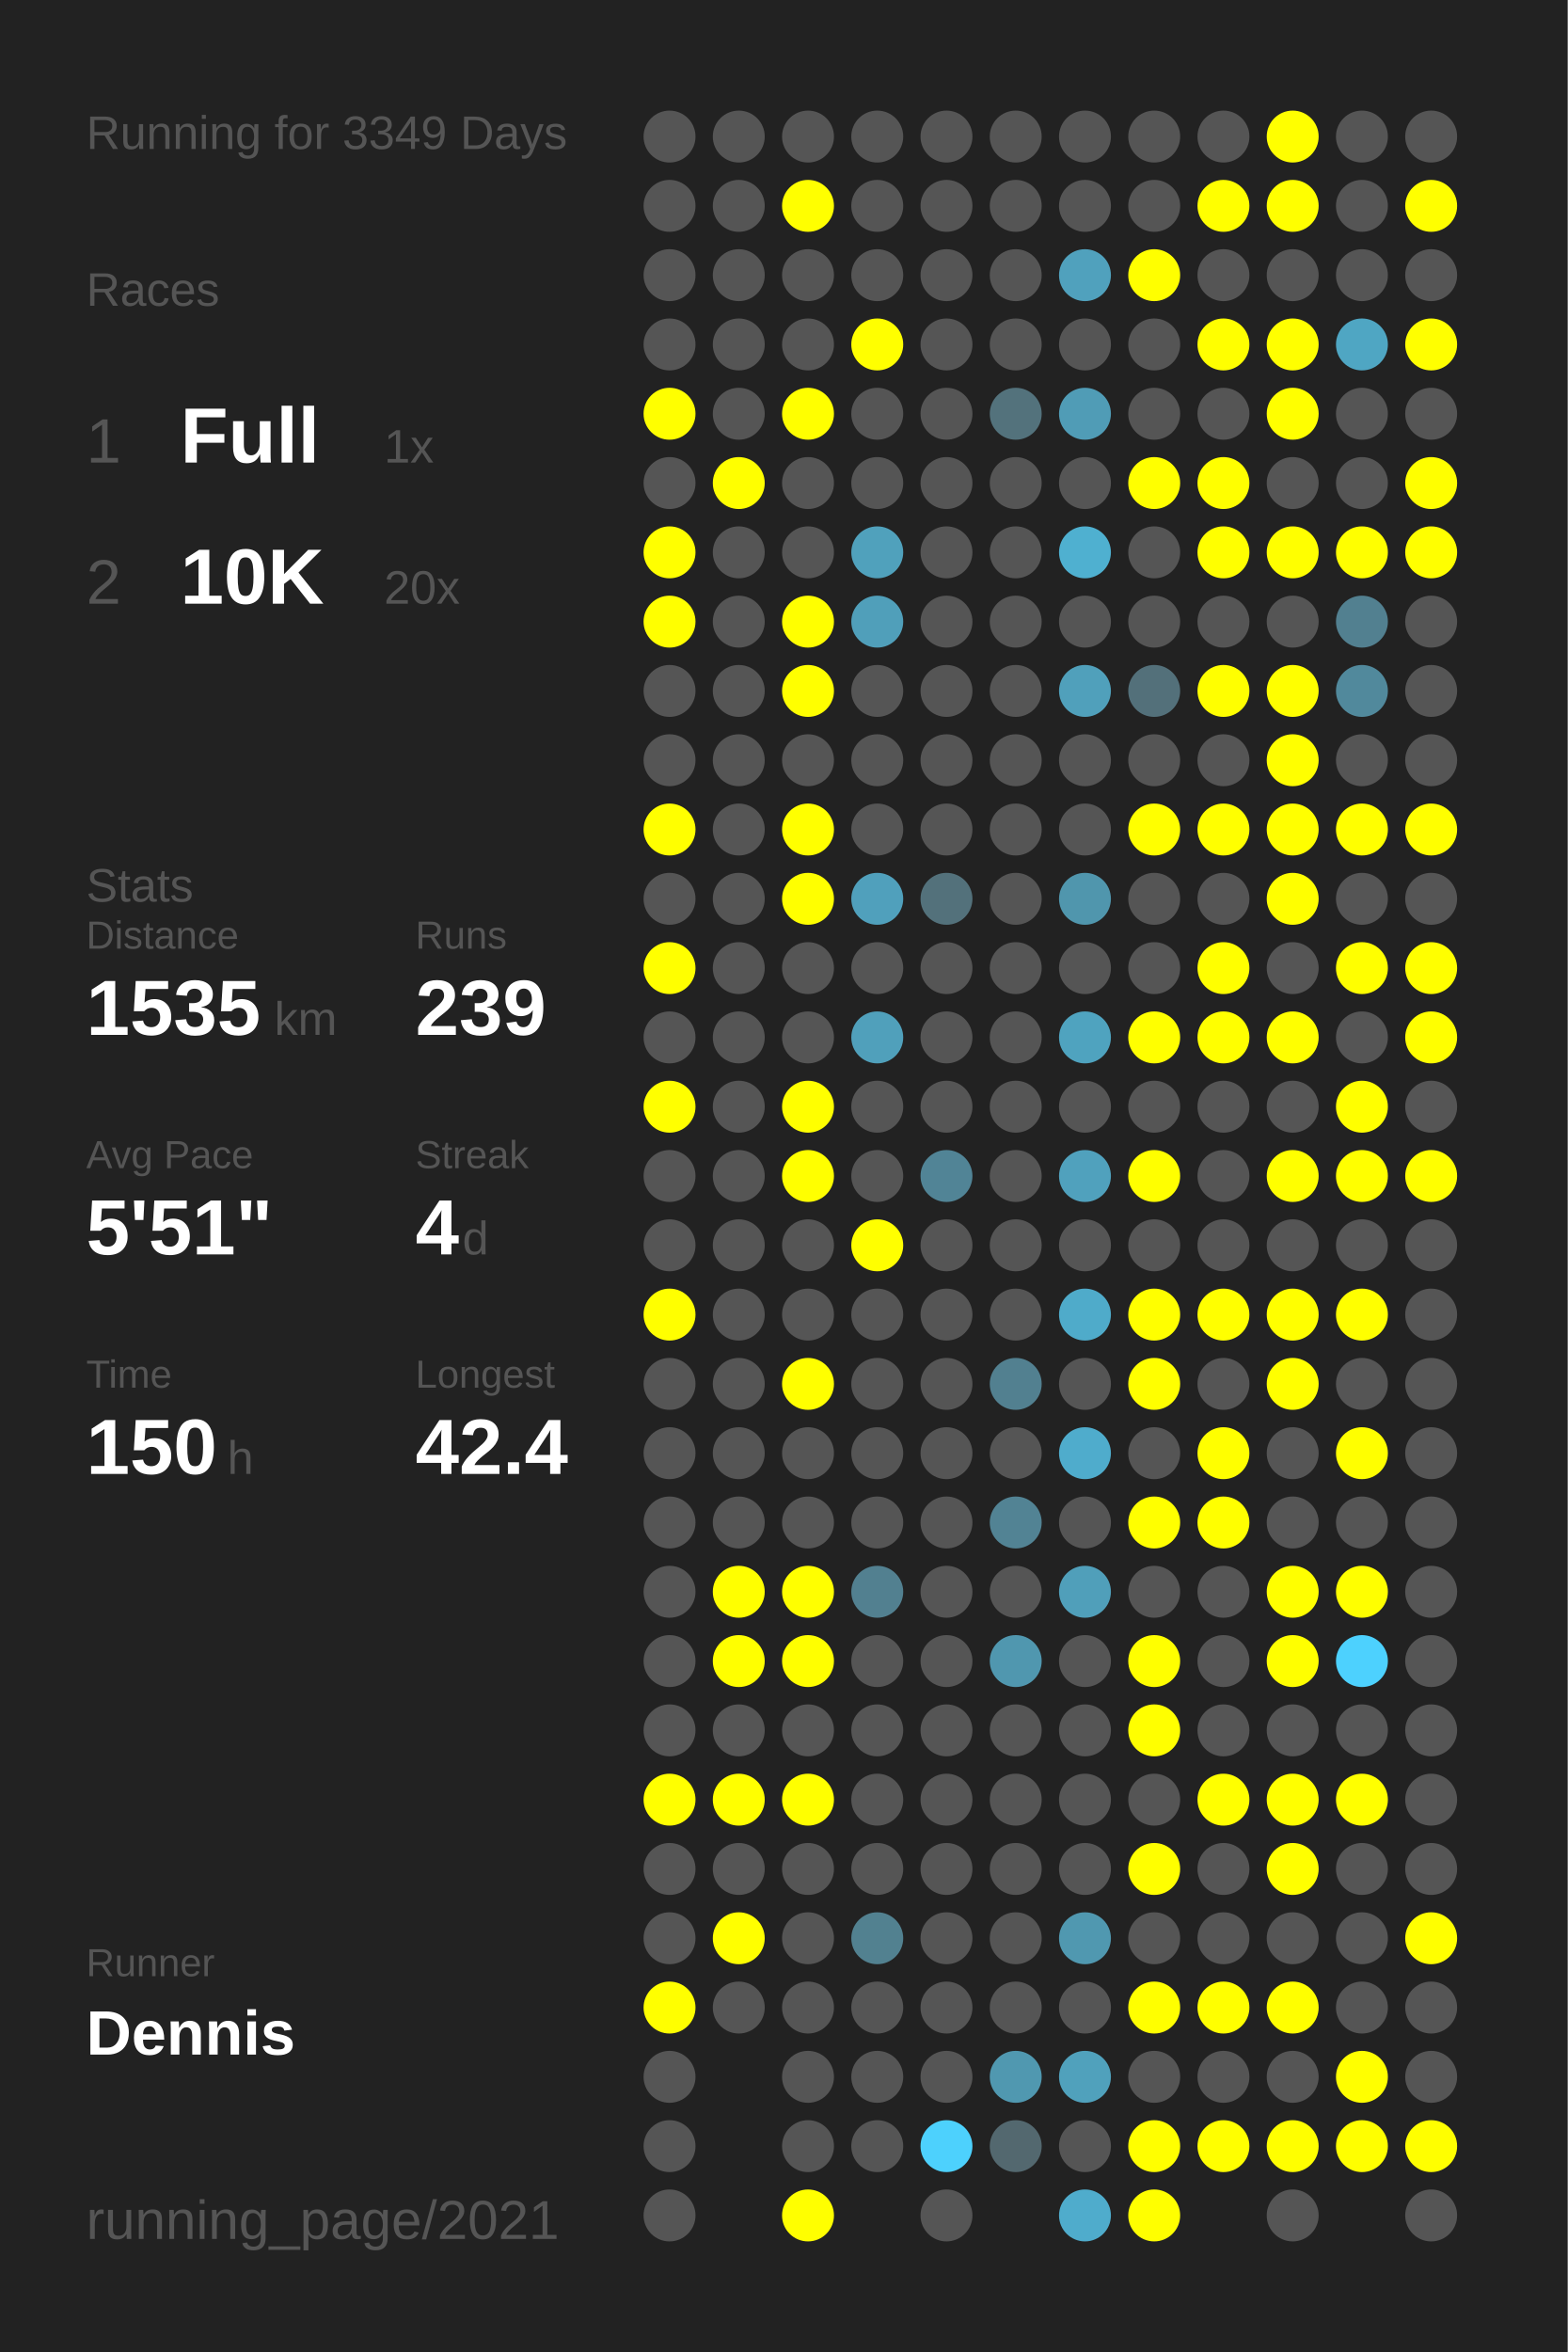
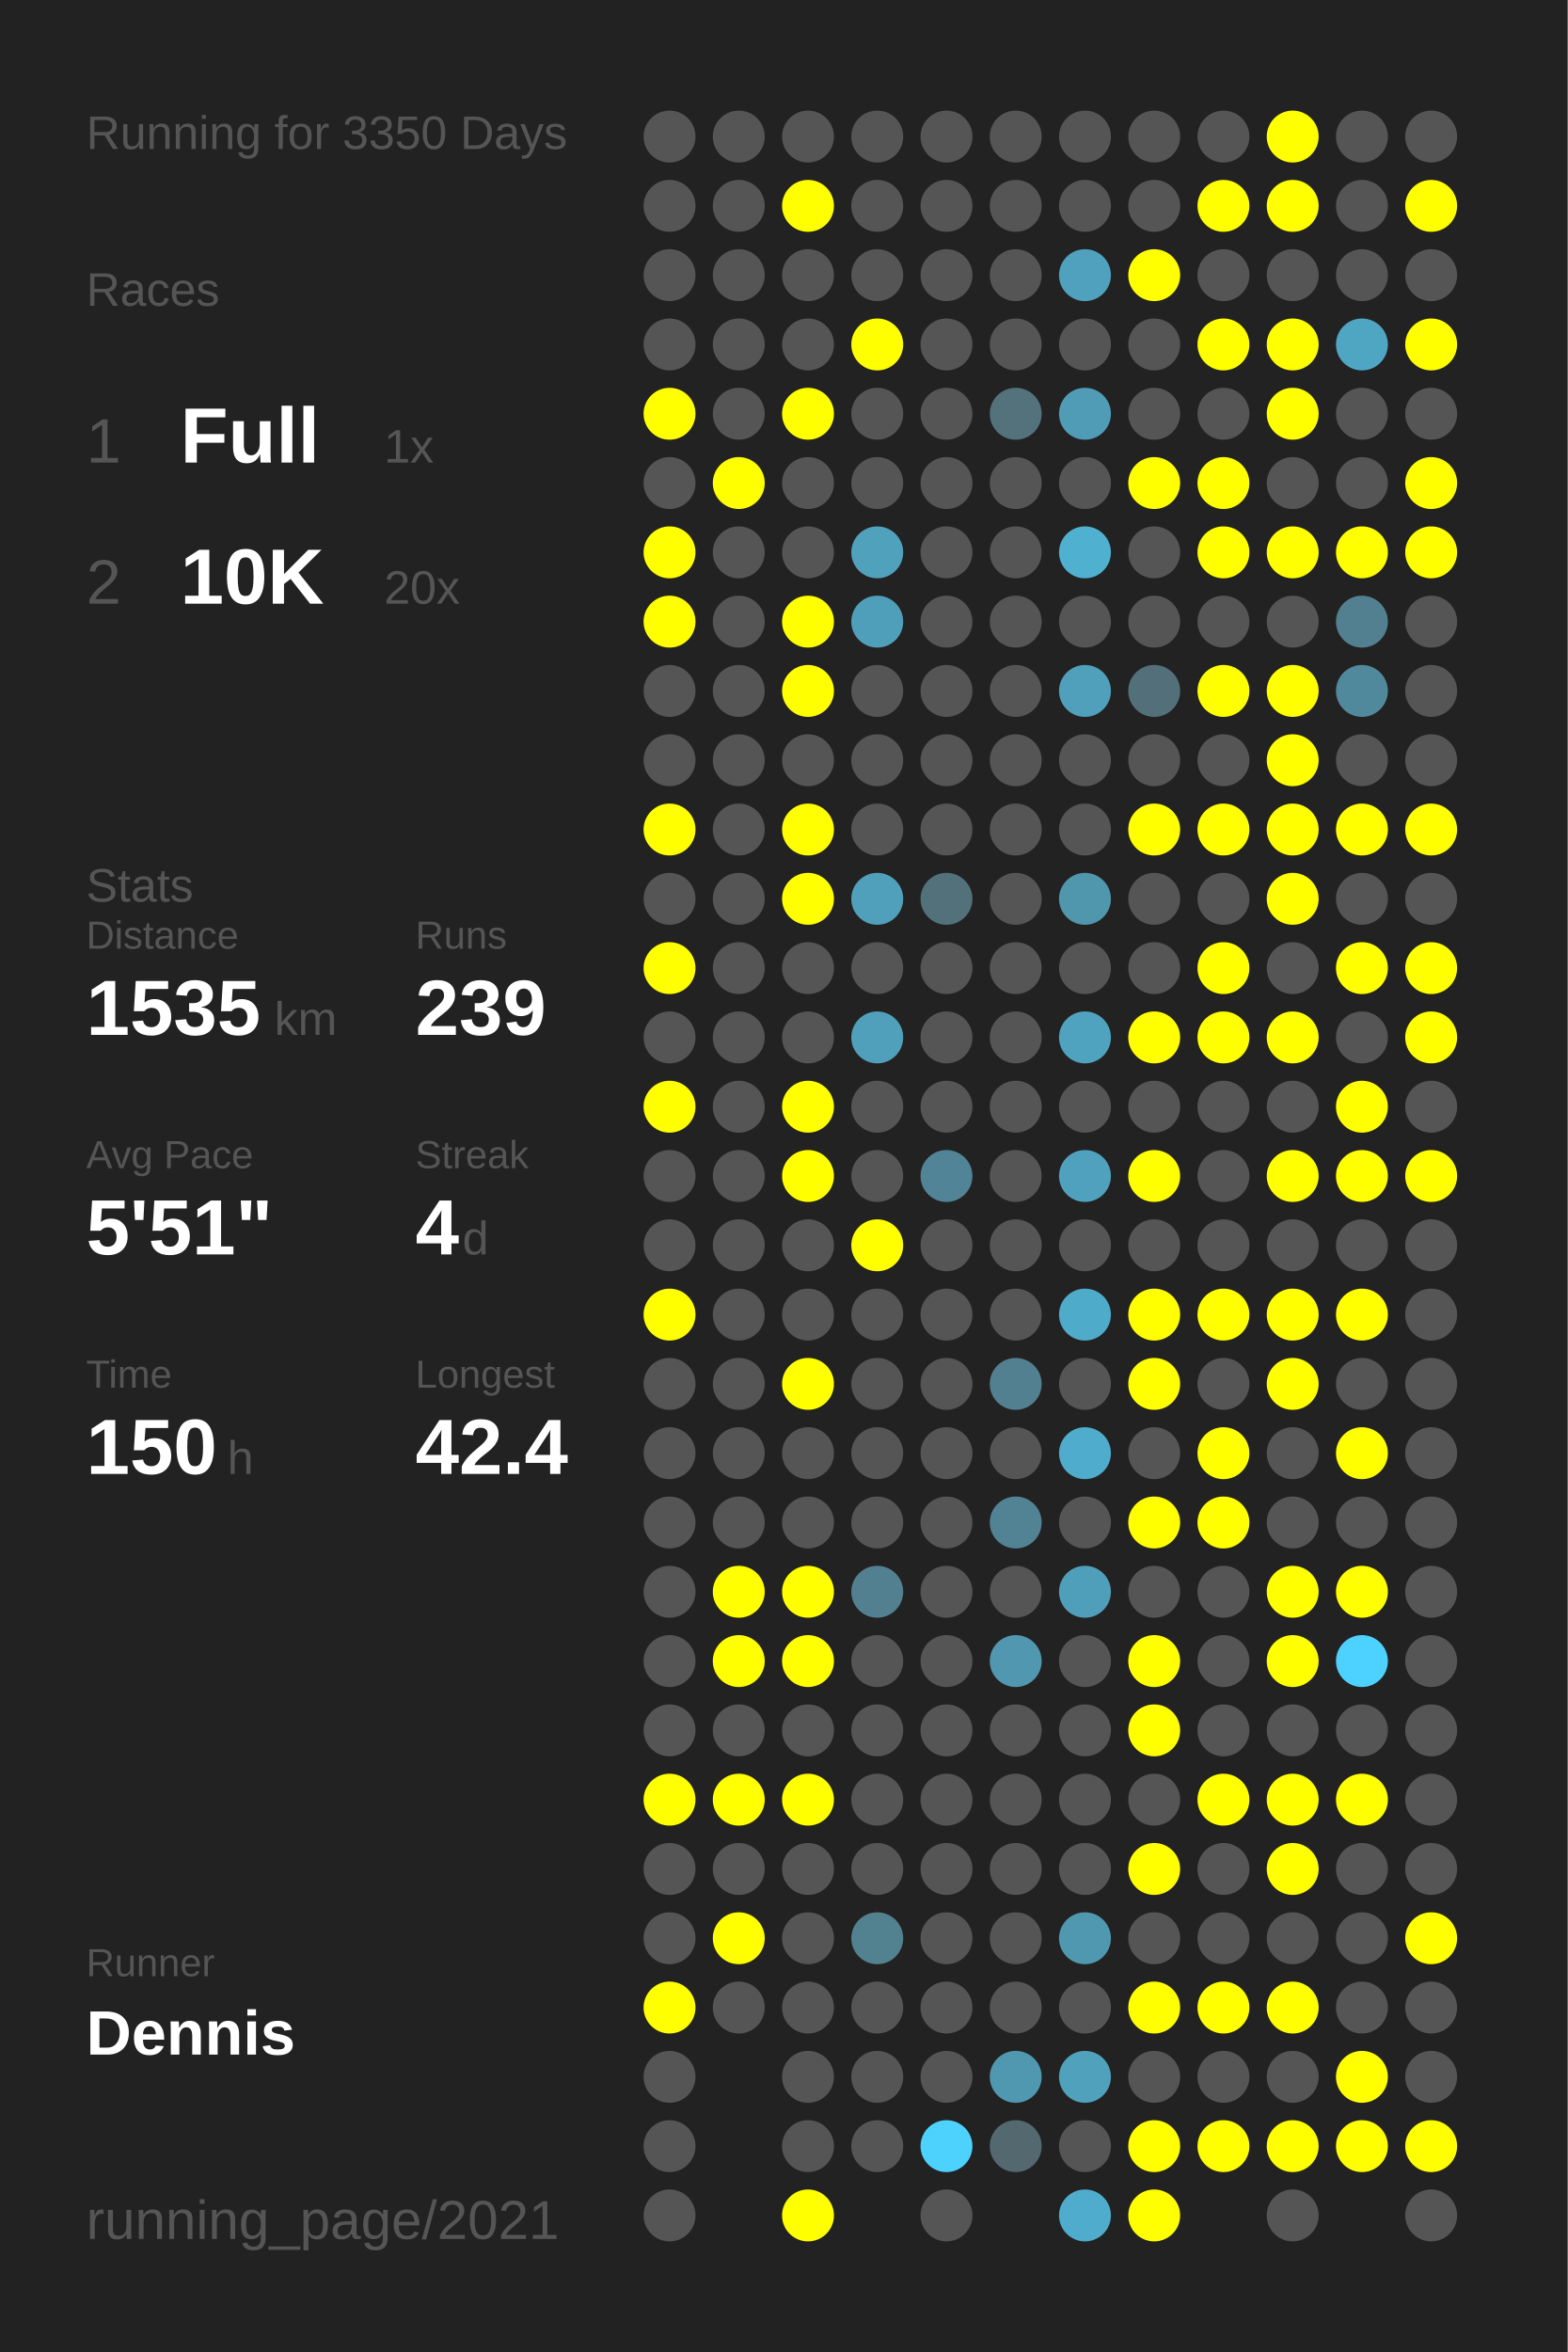
<svg xmlns="http://www.w3.org/2000/svg" baseProfile="full" height="300mm" version="1.1" viewBox="0,0,200,300" width="200mm">
  <defs />
  <rect fill="#222222" height="300" width="200" x="0" y="0" />
-   <text fill="#555555" style="font-size:6px; font-family:Arial;" x="11" y="19">Running for 3349 Days</text>
+   <text fill="#555555" style="font-size:6px; font-family:Arial;" x="11" y="19">Running for 3350 Days</text>
  <text fill="#555555" style="font-size:6px; font-family:Arial;" x="11" y="39">Races</text>
  <text fill="#555555" style="font-size:8px; font-family:Arial;" x="11" y="59">1</text>
  <text fill="#FFFFFF" style="font-size:10px; font-family:Arial; font-weight:bold;" x="23" y="59">Full</text>
  <text fill="#555555" style="font-size:6px; font-family:Arial;" x="49" y="59">1x</text>
  <text fill="#555555" style="font-size:8px; font-family:Arial;" x="11" y="77">2</text>
  <text fill="#FFFFFF" style="font-size:10px; font-family:Arial; font-weight:bold;" x="23" y="77">10K</text>
  <text fill="#555555" style="font-size:6px; font-family:Arial;" x="49" y="77">20x</text>
  <text fill="#555555" style="font-size:6px; font-family:Arial;" x="11" y="115">Stats</text>
  <text fill="#555555" style="font-size:5px; font-family:Arial;" x="11" y="121">Distance</text>
  <text fill="#FFFFFF" style="font-size:10px; font-family:Arial; font-weight:bold;" x="11" y="132">1535</text>
  <text fill="#555555" style="font-size:6px; font-family:Arial;" x="35" y="132">km</text>
  <text fill="#555555" style="font-size:5px; font-family:Arial;" x="53" y="121">Runs</text>
  <text fill="#FFFFFF" style="font-size:10px; font-family:Arial; font-weight:bold;" x="53" y="132">239</text>
  <text fill="#555555" style="font-size:5px; font-family:Arial;" x="11" y="149">Avg Pace</text>
  <text fill="#FFFFFF" style="font-size:10px; font-family:Arial; font-weight:bold;" x="11" y="160">5'51"</text>
  <text fill="#555555" style="font-size:5px; font-family:Arial;" x="53" y="149">Streak</text>
  <text fill="#FFFFFF" style="font-size:10px; font-family:Arial; font-weight:bold;" x="53" y="160">4</text>
  <text fill="#555555" style="font-size:6px; font-family:Arial;" x="59" y="160">d</text>
  <text fill="#555555" style="font-size:5px; font-family:Arial;" x="11" y="177">Time</text>
  <text fill="#FFFFFF" style="font-size:10px; font-family:Arial; font-weight:bold;" x="11" y="188">150</text>
  <text fill="#555555" style="font-size:6px; font-family:Arial;" x="29" y="188">h</text>
  <text fill="#555555" style="font-size:5px; font-family:Arial;" x="53" y="177">Longest</text>
  <text fill="#FFFFFF" style="font-size:10px; font-family:Arial; font-weight:bold;" x="53" y="188">42.4</text>
  <text fill="#555555" style="font-size:5px; font-family:Arial;" x="11" y="252.065">Runner</text>
  <text fill="#FFFFFF" style="font-size:8px; font-family:Arial; font-weight:bold;" x="11" y="262.065">Dennis</text>
  <text fill="#555555" style="font-size:7px; font-family:Arial;" x="11" y="285.581">running_page/2021</text>
  <circle cx="85.417" cy="17.419" fill="#555555" r="3.312" />
  <circle cx="85.417" cy="26.258" fill="#555555" r="3.312" />
  <circle cx="85.417" cy="35.097" fill="#555555" r="3.312" />
  <circle cx="85.417" cy="43.935" fill="#555555" r="3.312" />
  <circle cx="85.417" cy="52.774" fill="#FFFF00" r="3.312" />
  <circle cx="85.417" cy="61.613" fill="#555555" r="3.312" />
  <circle cx="85.417" cy="70.452" fill="#FFFF00" r="3.312" />
  <circle cx="85.417" cy="79.29" fill="#FFFF00" r="3.312" />
  <circle cx="85.417" cy="88.129" fill="#555555" r="3.312" />
  <circle cx="85.417" cy="96.968" fill="#555555" r="3.312" />
  <circle cx="85.417" cy="105.806" fill="#FFFF00" r="3.312" />
  <circle cx="85.417" cy="114.645" fill="#555555" r="3.312" />
  <circle cx="85.417" cy="123.484" fill="#FFFF00" r="3.312" />
  <circle cx="85.417" cy="132.323" fill="#555555" r="3.312" />
  <circle cx="85.417" cy="141.161" fill="#FFFF00" r="3.312" />
  <circle cx="85.417" cy="150" fill="#555555" r="3.312" />
  <circle cx="85.417" cy="158.839" fill="#555555" r="3.312" />
  <circle cx="85.417" cy="167.677" fill="#FFFF00" r="3.312" />
  <circle cx="85.417" cy="176.516" fill="#555555" r="3.312" />
  <circle cx="85.417" cy="185.355" fill="#555555" r="3.312" />
  <circle cx="85.417" cy="194.194" fill="#555555" r="3.312" />
  <circle cx="85.417" cy="203.032" fill="#555555" r="3.312" />
  <circle cx="85.417" cy="211.871" fill="#555555" r="3.312" />
  <circle cx="85.417" cy="220.71" fill="#555555" r="3.312" />
  <circle cx="85.417" cy="229.548" fill="#FFFF00" r="3.312" />
  <circle cx="85.417" cy="238.387" fill="#555555" r="3.312" />
  <circle cx="85.417" cy="247.226" fill="#555555" r="3.312" />
  <circle cx="85.417" cy="256.065" fill="#FFFF00" r="3.312" />
  <circle cx="85.417" cy="264.903" fill="#555555" r="3.312" />
  <circle cx="85.417" cy="273.742" fill="#555555" r="3.312" />
  <circle cx="85.417" cy="282.581" fill="#555555" r="3.312" />
  <circle cx="94.25" cy="17.419" fill="#555555" r="3.312" />
  <circle cx="94.25" cy="26.258" fill="#555555" r="3.312" />
  <circle cx="94.25" cy="35.097" fill="#555555" r="3.312" />
  <circle cx="94.25" cy="43.935" fill="#555555" r="3.312" />
  <circle cx="94.25" cy="52.774" fill="#555555" r="3.312" />
  <circle cx="94.25" cy="61.613" fill="#FFFF00" r="3.312" />
  <circle cx="94.25" cy="70.452" fill="#555555" r="3.312" />
  <circle cx="94.25" cy="79.29" fill="#555555" r="3.312" />
  <circle cx="94.25" cy="88.129" fill="#555555" r="3.312" />
  <circle cx="94.25" cy="96.968" fill="#555555" r="3.312" />
  <circle cx="94.25" cy="105.806" fill="#555555" r="3.312" />
  <circle cx="94.25" cy="114.645" fill="#555555" r="3.312" />
  <circle cx="94.25" cy="123.484" fill="#555555" r="3.312" />
  <circle cx="94.25" cy="132.323" fill="#555555" r="3.312" />
  <circle cx="94.25" cy="141.161" fill="#555555" r="3.312" />
  <circle cx="94.25" cy="150" fill="#555555" r="3.312" />
  <circle cx="94.25" cy="158.839" fill="#555555" r="3.312" />
  <circle cx="94.25" cy="167.677" fill="#555555" r="3.312" />
  <circle cx="94.25" cy="176.516" fill="#555555" r="3.312" />
  <circle cx="94.25" cy="185.355" fill="#555555" r="3.312" />
  <circle cx="94.25" cy="194.194" fill="#555555" r="3.312" />
  <circle cx="94.25" cy="203.032" fill="#FFFF00" r="3.312" />
  <circle cx="94.25" cy="211.871" fill="#FFFF00" r="3.312" />
  <circle cx="94.25" cy="220.71" fill="#555555" r="3.312" />
  <circle cx="94.25" cy="229.548" fill="#FFFF00" r="3.312" />
  <circle cx="94.25" cy="238.387" fill="#555555" r="3.312" />
  <circle cx="94.25" cy="247.226" fill="#FFFF00" r="3.312" />
  <circle cx="94.25" cy="256.065" fill="#555555" r="3.312" />
  <circle cx="103.083" cy="17.419" fill="#555555" r="3.312" />
  <circle cx="103.083" cy="26.258" fill="#FFFF00" r="3.312" />
  <circle cx="103.083" cy="35.097" fill="#555555" r="3.312" />
  <circle cx="103.083" cy="43.935" fill="#555555" r="3.312" />
  <circle cx="103.083" cy="52.774" fill="#FFFF00" r="3.312" />
  <circle cx="103.083" cy="61.613" fill="#555555" r="3.312" />
  <circle cx="103.083" cy="70.452" fill="#555555" r="3.312" />
  <circle cx="103.083" cy="79.29" fill="#FFFF00" r="3.312" />
  <circle cx="103.083" cy="88.129" fill="#FFFF00" r="3.312" />
  <circle cx="103.083" cy="96.968" fill="#555555" r="3.312" />
  <circle cx="103.083" cy="105.806" fill="#FFFF00" r="3.312" />
  <circle cx="103.083" cy="114.645" fill="#FFFF00" r="3.312" />
  <circle cx="103.083" cy="123.484" fill="#555555" r="3.312" />
  <circle cx="103.083" cy="132.323" fill="#555555" r="3.312" />
  <circle cx="103.083" cy="141.161" fill="#FFFF00" r="3.312" />
  <circle cx="103.083" cy="150" fill="#FFFF00" r="3.312" />
  <circle cx="103.083" cy="158.839" fill="#555555" r="3.312" />
  <circle cx="103.083" cy="167.677" fill="#555555" r="3.312" />
  <circle cx="103.083" cy="176.516" fill="#FFFF00" r="3.312" />
  <circle cx="103.083" cy="185.355" fill="#555555" r="3.312" />
  <circle cx="103.083" cy="194.194" fill="#555555" r="3.312" />
  <circle cx="103.083" cy="203.032" fill="#FFFF00" r="3.312" />
  <circle cx="103.083" cy="211.871" fill="#FFFF00" r="3.312" />
  <circle cx="103.083" cy="220.71" fill="#555555" r="3.312" />
  <circle cx="103.083" cy="229.548" fill="#FFFF00" r="3.312" />
  <circle cx="103.083" cy="238.387" fill="#555555" r="3.312" />
  <circle cx="103.083" cy="247.226" fill="#555555" r="3.312" />
  <circle cx="103.083" cy="256.065" fill="#555555" r="3.312" />
  <circle cx="103.083" cy="264.903" fill="#555555" r="3.312" />
  <circle cx="103.083" cy="273.742" fill="#555555" r="3.312" />
  <circle cx="103.083" cy="282.581" fill="#FFFF00" r="3.312" />
  <circle cx="111.917" cy="17.419" fill="#555555" r="3.312" />
  <circle cx="111.917" cy="26.258" fill="#555555" r="3.312" />
  <circle cx="111.917" cy="35.097" fill="#555555" r="3.312" />
  <circle cx="111.917" cy="43.935" fill="#FFFF00" r="3.312" />
  <circle cx="111.917" cy="52.774" fill="#555555" r="3.312" />
  <circle cx="111.917" cy="61.613" fill="#555555" r="3.312" />
  <circle cx="111.917" cy="70.452" fill="#50a1bc" r="3.312" />
  <circle cx="111.917" cy="79.29" fill="#509fba" r="3.312" />
  <circle cx="111.917" cy="88.129" fill="#555555" r="3.312" />
  <circle cx="111.917" cy="96.968" fill="#555555" r="3.312" />
  <circle cx="111.917" cy="105.806" fill="#555555" r="3.312" />
  <circle cx="111.917" cy="114.645" fill="#50a0bc" r="3.312" />
  <circle cx="111.917" cy="123.484" fill="#555555" r="3.312" />
  <circle cx="111.917" cy="132.323" fill="#50a0bb" r="3.312" />
  <circle cx="111.917" cy="141.161" fill="#555555" r="3.312" />
  <circle cx="111.917" cy="150" fill="#555555" r="3.312" />
  <circle cx="111.917" cy="158.839" fill="#FFFF00" r="3.312" />
  <circle cx="111.917" cy="167.677" fill="#555555" r="3.312" />
  <circle cx="111.917" cy="176.516" fill="#555555" r="3.312" />
  <circle cx="111.917" cy="185.355" fill="#555555" r="3.312" />
  <circle cx="111.917" cy="194.194" fill="#555555" r="3.312" />
  <circle cx="111.917" cy="203.032" fill="#528090" r="3.312" />
  <circle cx="111.917" cy="211.871" fill="#555555" r="3.312" />
  <circle cx="111.917" cy="220.71" fill="#555555" r="3.312" />
  <circle cx="111.917" cy="229.548" fill="#555555" r="3.312" />
  <circle cx="111.917" cy="238.387" fill="#555555" r="3.312" />
  <circle cx="111.917" cy="247.226" fill="#528190" r="3.312" />
  <circle cx="111.917" cy="256.065" fill="#555555" r="3.312" />
  <circle cx="111.917" cy="264.903" fill="#555555" r="3.312" />
  <circle cx="111.917" cy="273.742" fill="#555555" r="3.312" />
  <circle cx="120.75" cy="17.419" fill="#555555" r="3.312" />
  <circle cx="120.75" cy="26.258" fill="#555555" r="3.312" />
  <circle cx="120.75" cy="35.097" fill="#555555" r="3.312" />
  <circle cx="120.75" cy="43.935" fill="#555555" r="3.312" />
  <circle cx="120.75" cy="52.774" fill="#555555" r="3.312" />
  <circle cx="120.75" cy="61.613" fill="#555555" r="3.312" />
  <circle cx="120.75" cy="70.452" fill="#555555" r="3.312" />
  <circle cx="120.75" cy="79.29" fill="#555555" r="3.312" />
  <circle cx="120.75" cy="88.129" fill="#555555" r="3.312" />
  <circle cx="120.75" cy="96.968" fill="#555555" r="3.312" />
  <circle cx="120.75" cy="105.806" fill="#555555" r="3.312" />
  <circle cx="120.75" cy="114.645" fill="#53717b" r="3.312" />
  <circle cx="120.75" cy="123.484" fill="#555555" r="3.312" />
  <circle cx="120.75" cy="132.323" fill="#555555" r="3.312" />
  <circle cx="120.75" cy="141.161" fill="#555555" r="3.312" />
  <circle cx="120.75" cy="150" fill="#518496" r="3.312" />
  <circle cx="120.75" cy="158.839" fill="#555555" r="3.312" />
  <circle cx="120.75" cy="167.677" fill="#555555" r="3.312" />
  <circle cx="120.75" cy="176.516" fill="#555555" r="3.312" />
  <circle cx="120.75" cy="185.355" fill="#555555" r="3.312" />
  <circle cx="120.75" cy="194.194" fill="#555555" r="3.312" />
  <circle cx="120.75" cy="203.032" fill="#555555" r="3.312" />
  <circle cx="120.75" cy="211.871" fill="#555555" r="3.312" />
  <circle cx="120.75" cy="220.71" fill="#555555" r="3.312" />
  <circle cx="120.75" cy="229.548" fill="#555555" r="3.312" />
  <circle cx="120.75" cy="238.387" fill="#555555" r="3.312" />
  <circle cx="120.75" cy="247.226" fill="#555555" r="3.312" />
  <circle cx="120.75" cy="256.065" fill="#555555" r="3.312" />
  <circle cx="120.75" cy="264.903" fill="#555555" r="3.312" />
  <circle cx="120.75" cy="273.742" fill="#4dd1fd" r="3.312" />
  <circle cx="120.75" cy="282.581" fill="#555555" r="3.312" />
  <circle cx="129.583" cy="17.419" fill="#555555" r="3.312" />
  <circle cx="129.583" cy="26.258" fill="#555555" r="3.312" />
  <circle cx="129.583" cy="35.097" fill="#555555" r="3.312" />
  <circle cx="129.583" cy="43.935" fill="#555555" r="3.312" />
  <circle cx="129.583" cy="52.774" fill="#53727c" r="3.312" />
  <circle cx="129.583" cy="61.613" fill="#555555" r="3.312" />
  <circle cx="129.583" cy="70.452" fill="#555555" r="3.312" />
  <circle cx="129.583" cy="79.29" fill="#555555" r="3.312" />
  <circle cx="129.583" cy="88.129" fill="#555555" r="3.312" />
  <circle cx="129.583" cy="96.968" fill="#555555" r="3.312" />
  <circle cx="129.583" cy="105.806" fill="#555555" r="3.312" />
  <circle cx="129.583" cy="114.645" fill="#555555" r="3.312" />
  <circle cx="129.583" cy="123.484" fill="#555555" r="3.312" />
  <circle cx="129.583" cy="132.323" fill="#555555" r="3.312" />
  <circle cx="129.583" cy="141.161" fill="#555555" r="3.312" />
  <circle cx="129.583" cy="150" fill="#555555" r="3.312" />
  <circle cx="129.583" cy="158.839" fill="#555555" r="3.312" />
  <circle cx="129.583" cy="167.677" fill="#555555" r="3.312" />
  <circle cx="129.583" cy="176.516" fill="#528090" r="3.312" />
  <circle cx="129.583" cy="185.355" fill="#555555" r="3.312" />
  <circle cx="129.583" cy="194.194" fill="#528394" r="3.312" />
  <circle cx="129.583" cy="203.032" fill="#555555" r="3.312" />
  <circle cx="129.583" cy="211.871" fill="#5097af" r="3.312" />
  <circle cx="129.583" cy="220.71" fill="#555555" r="3.312" />
  <circle cx="129.583" cy="229.548" fill="#555555" r="3.312" />
  <circle cx="129.583" cy="238.387" fill="#555555" r="3.312" />
  <circle cx="129.583" cy="247.226" fill="#555555" r="3.312" />
  <circle cx="129.583" cy="256.065" fill="#555555" r="3.312" />
  <circle cx="129.583" cy="264.903" fill="#5098b0" r="3.312" />
  <circle cx="129.583" cy="273.742" fill="#53686f" r="3.312" />
  <circle cx="138.417" cy="17.419" fill="#555555" r="3.312" />
  <circle cx="138.417" cy="26.258" fill="#555555" r="3.312" />
  <circle cx="138.417" cy="35.097" fill="#50a1bd" r="3.312" />
  <circle cx="138.417" cy="43.935" fill="#555555" r="3.312" />
  <circle cx="138.417" cy="52.774" fill="#509cb6" r="3.312" />
  <circle cx="138.417" cy="61.613" fill="#555555" r="3.312" />
  <circle cx="138.417" cy="70.452" fill="#4fb0d0" r="3.312" />
  <circle cx="138.417" cy="79.29" fill="#555555" r="3.312" />
  <circle cx="138.417" cy="88.129" fill="#50a0bb" r="3.312" />
  <circle cx="138.417" cy="96.968" fill="#555555" r="3.312" />
  <circle cx="138.417" cy="105.806" fill="#555555" r="3.312" />
  <circle cx="138.417" cy="114.645" fill="#5096ad" r="3.312" />
  <circle cx="138.417" cy="123.484" fill="#555555" r="3.312" />
  <circle cx="138.417" cy="132.323" fill="#4fa3bf" r="3.312" />
  <circle cx="138.417" cy="141.161" fill="#555555" r="3.312" />
  <circle cx="138.417" cy="150" fill="#50a1bd" r="3.312" />
  <circle cx="138.417" cy="158.839" fill="#555555" r="3.312" />
  <circle cx="138.417" cy="167.677" fill="#4fabca" r="3.312" />
  <circle cx="138.417" cy="176.516" fill="#555555" r="3.312" />
  <circle cx="138.417" cy="185.355" fill="#4faccc" r="3.312" />
  <circle cx="138.417" cy="194.194" fill="#555555" r="3.312" />
  <circle cx="138.417" cy="203.032" fill="#509fba" r="3.312" />
  <circle cx="138.417" cy="211.871" fill="#555555" r="3.312" />
  <circle cx="138.417" cy="220.71" fill="#555555" r="3.312" />
  <circle cx="138.417" cy="229.548" fill="#555555" r="3.312" />
  <circle cx="138.417" cy="238.387" fill="#555555" r="3.312" />
  <circle cx="138.417" cy="247.226" fill="#5098b0" r="3.312" />
  <circle cx="138.417" cy="256.065" fill="#555555" r="3.312" />
  <circle cx="138.417" cy="264.903" fill="#50a1bc" r="3.312" />
  <circle cx="138.417" cy="273.742" fill="#555555" r="3.312" />
  <circle cx="138.417" cy="282.581" fill="#4faccc" r="3.312" />
  <circle cx="147.25" cy="17.419" fill="#555555" r="3.312" />
  <circle cx="147.25" cy="26.258" fill="#555555" r="3.312" />
  <circle cx="147.25" cy="35.097" fill="#FFFF00" r="3.312" />
  <circle cx="147.25" cy="43.935" fill="#555555" r="3.312" />
  <circle cx="147.25" cy="52.774" fill="#555555" r="3.312" />
  <circle cx="147.25" cy="61.613" fill="#FFFF00" r="3.312" />
  <circle cx="147.25" cy="70.452" fill="#555555" r="3.312" />
  <circle cx="147.25" cy="79.29" fill="#555555" r="3.312" />
  <circle cx="147.25" cy="88.129" fill="#53707a" r="3.312" />
  <circle cx="147.25" cy="96.968" fill="#555555" r="3.312" />
  <circle cx="147.25" cy="105.806" fill="#FFFF00" r="3.312" />
  <circle cx="147.25" cy="114.645" fill="#555555" r="3.312" />
  <circle cx="147.25" cy="123.484" fill="#555555" r="3.312" />
  <circle cx="147.25" cy="132.323" fill="#FFFF00" r="3.312" />
  <circle cx="147.25" cy="141.161" fill="#555555" r="3.312" />
  <circle cx="147.25" cy="150" fill="#FFFF00" r="3.312" />
  <circle cx="147.25" cy="158.839" fill="#555555" r="3.312" />
  <circle cx="147.25" cy="167.677" fill="#FFFF00" r="3.312" />
  <circle cx="147.25" cy="176.516" fill="#FFFF00" r="3.312" />
  <circle cx="147.25" cy="185.355" fill="#555555" r="3.312" />
  <circle cx="147.25" cy="194.194" fill="#FFFF00" r="3.312" />
  <circle cx="147.25" cy="203.032" fill="#555555" r="3.312" />
  <circle cx="147.25" cy="211.871" fill="#FFFF00" r="3.312" />
  <circle cx="147.25" cy="220.71" fill="#FFFF00" r="3.312" />
  <circle cx="147.25" cy="229.548" fill="#555555" r="3.312" />
  <circle cx="147.25" cy="238.387" fill="#FFFF00" r="3.312" />
  <circle cx="147.25" cy="247.226" fill="#555555" r="3.312" />
  <circle cx="147.25" cy="256.065" fill="#FFFF00" r="3.312" />
  <circle cx="147.25" cy="264.903" fill="#555555" r="3.312" />
  <circle cx="147.25" cy="273.742" fill="#FFFF00" r="3.312" />
  <circle cx="147.25" cy="282.581" fill="#FFFF00" r="3.312" />
  <circle cx="156.083" cy="17.419" fill="#555555" r="3.312" />
  <circle cx="156.083" cy="26.258" fill="#FFFF00" r="3.312" />
  <circle cx="156.083" cy="35.097" fill="#555555" r="3.312" />
  <circle cx="156.083" cy="43.935" fill="#FFFF00" r="3.312" />
  <circle cx="156.083" cy="52.774" fill="#555555" r="3.312" />
  <circle cx="156.083" cy="61.613" fill="#FFFF00" r="3.312" />
  <circle cx="156.083" cy="70.452" fill="#FFFF00" r="3.312" />
  <circle cx="156.083" cy="79.29" fill="#555555" r="3.312" />
  <circle cx="156.083" cy="88.129" fill="#FFFF00" r="3.312" />
  <circle cx="156.083" cy="96.968" fill="#555555" r="3.312" />
  <circle cx="156.083" cy="105.806" fill="#FFFF00" r="3.312" />
  <circle cx="156.083" cy="114.645" fill="#555555" r="3.312" />
  <circle cx="156.083" cy="123.484" fill="#FFFF00" r="3.312" />
  <circle cx="156.083" cy="132.323" fill="#FFFF00" r="3.312" />
  <circle cx="156.083" cy="141.161" fill="#555555" r="3.312" />
  <circle cx="156.083" cy="150" fill="#555555" r="3.312" />
  <circle cx="156.083" cy="158.839" fill="#555555" r="3.312" />
  <circle cx="156.083" cy="167.677" fill="#FFFF00" r="3.312" />
  <circle cx="156.083" cy="176.516" fill="#555555" r="3.312" />
  <circle cx="156.083" cy="185.355" fill="#FFFF00" r="3.312" />
  <circle cx="156.083" cy="194.194" fill="#FFFF00" r="3.312" />
  <circle cx="156.083" cy="203.032" fill="#555555" r="3.312" />
  <circle cx="156.083" cy="211.871" fill="#555555" r="3.312" />
  <circle cx="156.083" cy="220.71" fill="#555555" r="3.312" />
  <circle cx="156.083" cy="229.548" fill="#FFFF00" r="3.312" />
  <circle cx="156.083" cy="238.387" fill="#555555" r="3.312" />
  <circle cx="156.083" cy="247.226" fill="#555555" r="3.312" />
  <circle cx="156.083" cy="256.065" fill="#FFFF00" r="3.312" />
  <circle cx="156.083" cy="264.903" fill="#555555" r="3.312" />
  <circle cx="156.083" cy="273.742" fill="#FFFF00" r="3.312" />
  <circle cx="164.917" cy="17.419" fill="#FFFF00" r="3.312" />
  <circle cx="164.917" cy="26.258" fill="#FFFF00" r="3.312" />
  <circle cx="164.917" cy="35.097" fill="#555555" r="3.312" />
  <circle cx="164.917" cy="43.935" fill="#FFFF00" r="3.312" />
  <circle cx="164.917" cy="52.774" fill="#FFFF00" r="3.312" />
  <circle cx="164.917" cy="61.613" fill="#555555" r="3.312" />
  <circle cx="164.917" cy="70.452" fill="#FFFF00" r="3.312" />
  <circle cx="164.917" cy="79.29" fill="#555555" r="3.312" />
  <circle cx="164.917" cy="88.129" fill="#FFFF00" r="3.312" />
  <circle cx="164.917" cy="96.968" fill="#FFFF00" r="3.312" />
  <circle cx="164.917" cy="105.806" fill="#FFFF00" r="3.312" />
  <circle cx="164.917" cy="114.645" fill="#FFFF00" r="3.312" />
  <circle cx="164.917" cy="123.484" fill="#555555" r="3.312" />
  <circle cx="164.917" cy="132.323" fill="#FFFF00" r="3.312" />
  <circle cx="164.917" cy="141.161" fill="#555555" r="3.312" />
  <circle cx="164.917" cy="150" fill="#FFFF00" r="3.312" />
  <circle cx="164.917" cy="158.839" fill="#555555" r="3.312" />
  <circle cx="164.917" cy="167.677" fill="#FFFF00" r="3.312" />
  <circle cx="164.917" cy="176.516" fill="#FFFF00" r="3.312" />
  <circle cx="164.917" cy="185.355" fill="#555555" r="3.312" />
  <circle cx="164.917" cy="194.194" fill="#555555" r="3.312" />
  <circle cx="164.917" cy="203.032" fill="#FFFF00" r="3.312" />
  <circle cx="164.917" cy="211.871" fill="#FFFF00" r="3.312" />
  <circle cx="164.917" cy="220.71" fill="#555555" r="3.312" />
  <circle cx="164.917" cy="229.548" fill="#FFFF00" r="3.312" />
  <circle cx="164.917" cy="238.387" fill="#FFFF00" r="3.312" />
  <circle cx="164.917" cy="247.226" fill="#555555" r="3.312" />
  <circle cx="164.917" cy="256.065" fill="#FFFF00" r="3.312" />
  <circle cx="164.917" cy="264.903" fill="#555555" r="3.312" />
  <circle cx="164.917" cy="273.742" fill="#FFFF00" r="3.312" />
  <circle cx="164.917" cy="282.581" fill="#555555" r="3.312" />
  <circle cx="173.75" cy="17.419" fill="#555555" r="3.312" />
  <circle cx="173.75" cy="26.258" fill="#555555" r="3.312" />
  <circle cx="173.75" cy="35.097" fill="#555555" r="3.312" />
  <circle cx="173.75" cy="43.935" fill="#4fa6c3" r="3.312" />
  <circle cx="173.75" cy="52.774" fill="#555555" r="3.312" />
  <circle cx="173.75" cy="61.613" fill="#555555" r="3.312" />
  <circle cx="173.75" cy="70.452" fill="#FFFF00" r="3.312" />
  <circle cx="173.75" cy="79.29" fill="#528090" r="3.312" />
  <circle cx="173.75" cy="88.129" fill="#51899c" r="3.312" />
  <circle cx="173.75" cy="96.968" fill="#555555" r="3.312" />
  <circle cx="173.75" cy="105.806" fill="#FFFF00" r="3.312" />
  <circle cx="173.75" cy="114.645" fill="#555555" r="3.312" />
  <circle cx="173.75" cy="123.484" fill="#FFFF00" r="3.312" />
  <circle cx="173.75" cy="132.323" fill="#555555" r="3.312" />
  <circle cx="173.75" cy="141.161" fill="#FFFF00" r="3.312" />
  <circle cx="173.75" cy="150" fill="#FFFF00" r="3.312" />
  <circle cx="173.75" cy="158.839" fill="#555555" r="3.312" />
  <circle cx="173.75" cy="167.677" fill="#FFFF00" r="3.312" />
  <circle cx="173.75" cy="176.516" fill="#555555" r="3.312" />
  <circle cx="173.75" cy="185.355" fill="#FFFF00" r="3.312" />
  <circle cx="173.75" cy="194.194" fill="#555555" r="3.312" />
  <circle cx="173.75" cy="203.032" fill="#FFFF00" r="3.312" />
  <circle cx="173.75" cy="211.871" fill="#4dd1fe" r="3.312" />
  <circle cx="173.75" cy="220.71" fill="#555555" r="3.312" />
  <circle cx="173.75" cy="229.548" fill="#FFFF00" r="3.312" />
  <circle cx="173.75" cy="238.387" fill="#555555" r="3.312" />
  <circle cx="173.75" cy="247.226" fill="#555555" r="3.312" />
  <circle cx="173.75" cy="256.065" fill="#555555" r="3.312" />
  <circle cx="173.75" cy="264.903" fill="#FFFF00" r="3.312" />
  <circle cx="173.75" cy="273.742" fill="#FFFF00" r="3.312" />
  <circle cx="182.583" cy="17.419" fill="#555555" r="3.312" />
  <circle cx="182.583" cy="26.258" fill="#FFFF00" r="3.312" />
  <circle cx="182.583" cy="35.097" fill="#555555" r="3.312" />
  <circle cx="182.583" cy="43.935" fill="#FFFF00" r="3.312" />
  <circle cx="182.583" cy="52.774" fill="#555555" r="3.312" />
  <circle cx="182.583" cy="61.613" fill="#FFFF00" r="3.312" />
  <circle cx="182.583" cy="70.452" fill="#FFFF00" r="3.312" />
  <circle cx="182.583" cy="79.29" fill="#555555" r="3.312" />
  <circle cx="182.583" cy="88.129" fill="#555555" r="3.312" />
  <circle cx="182.583" cy="96.968" fill="#555555" r="3.312" />
  <circle cx="182.583" cy="105.806" fill="#FFFF00" r="3.312" />
  <circle cx="182.583" cy="114.645" fill="#555555" r="3.312" />
  <circle cx="182.583" cy="123.484" fill="#FFFF00" r="3.312" />
  <circle cx="182.583" cy="132.323" fill="#FFFF00" r="3.312" />
  <circle cx="182.583" cy="141.161" fill="#555555" r="3.312" />
  <circle cx="182.583" cy="150" fill="#FFFF00" r="3.312" />
  <circle cx="182.583" cy="158.839" fill="#555555" r="3.312" />
  <circle cx="182.583" cy="167.677" fill="#555555" r="3.312" />
  <circle cx="182.583" cy="176.516" fill="#555555" r="3.312" />
  <circle cx="182.583" cy="185.355" fill="#555555" r="3.312" />
  <circle cx="182.583" cy="194.194" fill="#555555" r="3.312" />
  <circle cx="182.583" cy="203.032" fill="#555555" r="3.312" />
  <circle cx="182.583" cy="211.871" fill="#555555" r="3.312" />
  <circle cx="182.583" cy="220.71" fill="#555555" r="3.312" />
  <circle cx="182.583" cy="229.548" fill="#555555" r="3.312" />
  <circle cx="182.583" cy="238.387" fill="#555555" r="3.312" />
  <circle cx="182.583" cy="247.226" fill="#FFFF00" r="3.312" />
  <circle cx="182.583" cy="256.065" fill="#555555" r="3.312" />
  <circle cx="182.583" cy="264.903" fill="#555555" r="3.312" />
  <circle cx="182.583" cy="273.742" fill="#FFFF00" r="3.312" />
  <circle cx="182.583" cy="282.581" fill="#555555" r="3.312" />
</svg>
